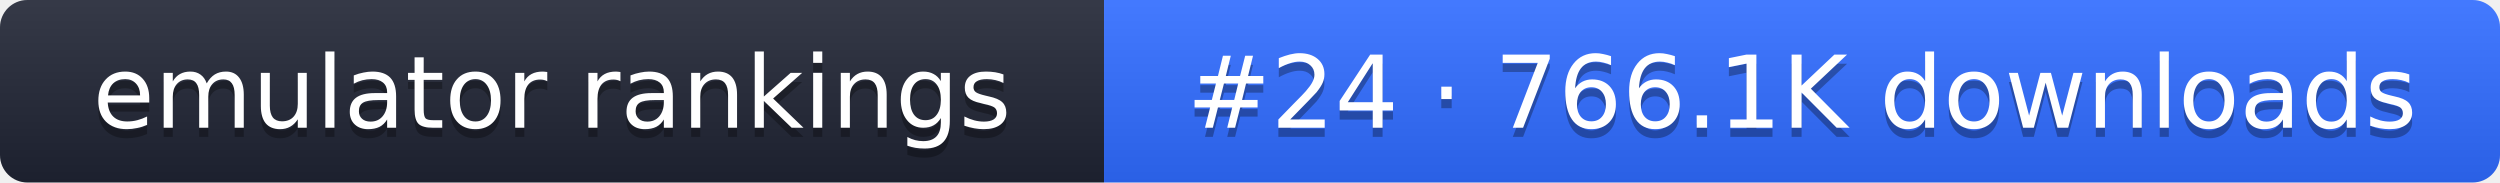
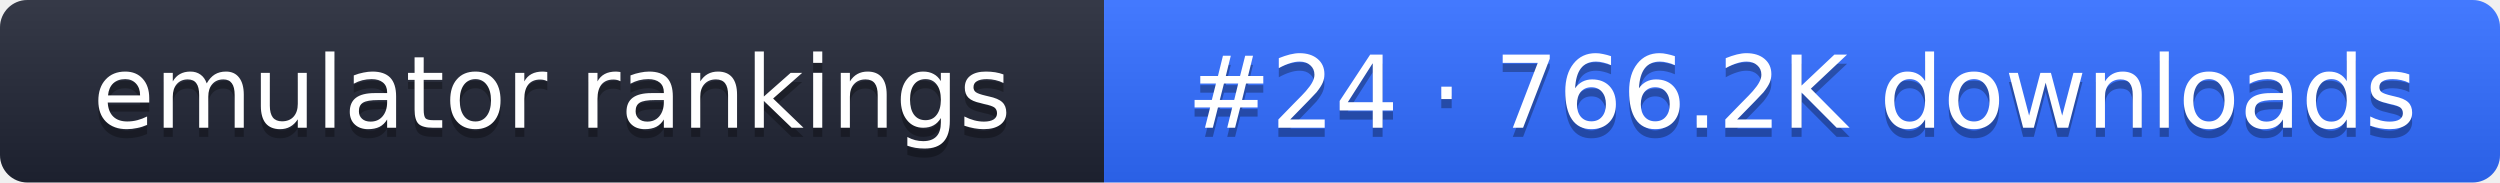
- <svg xmlns="http://www.w3.org/2000/svg" width="274" height="20" role="img" aria-label="emulator rankings: #24 · 766.1K downloads">
+ <svg xmlns="http://www.w3.org/2000/svg" width="274" height="20" role="img" aria-label="emulator rankings: #24 · 766.2K downloads">
  <linearGradient id="g" x2="0" y2="100%">
    <stop offset="0" stop-color="#fff" stop-opacity=".1" />
    <stop offset="1" stop-opacity=".1" />
  </linearGradient>
  <clipPath id="r">
    <rect width="274" height="20" rx="3" fill="#fff" />
  </clipPath>
  <g clip-path="url(#r)">
    <rect width="121" height="20" fill="#1f2433" />
    <rect x="121" width="153" height="20" fill="#2f6bff" />
    <rect width="274" height="20" fill="url(#g)" />
  </g>
  <g fill="#fff" text-anchor="middle" font-family="Verdana,DejaVu Sans,sans-serif" font-size="11">
    <text x="60.5" y="15" fill="#010101" fill-opacity=".3">emulator rankings</text>
    <text x="60.5" y="14">emulator rankings</text>
-     <text x="197.5" y="15" fill="#010101" fill-opacity=".3">#24 · 766.1K downloads</text>
-     <text x="197.5" y="14">#24 · 766.1K downloads</text>
+     <text x="197.5" y="15" fill="#010101" fill-opacity=".3">#24 · 766.2K downloads</text>
+     <text x="197.5" y="14">#24 · 766.2K downloads</text>
  </g>
</svg>
